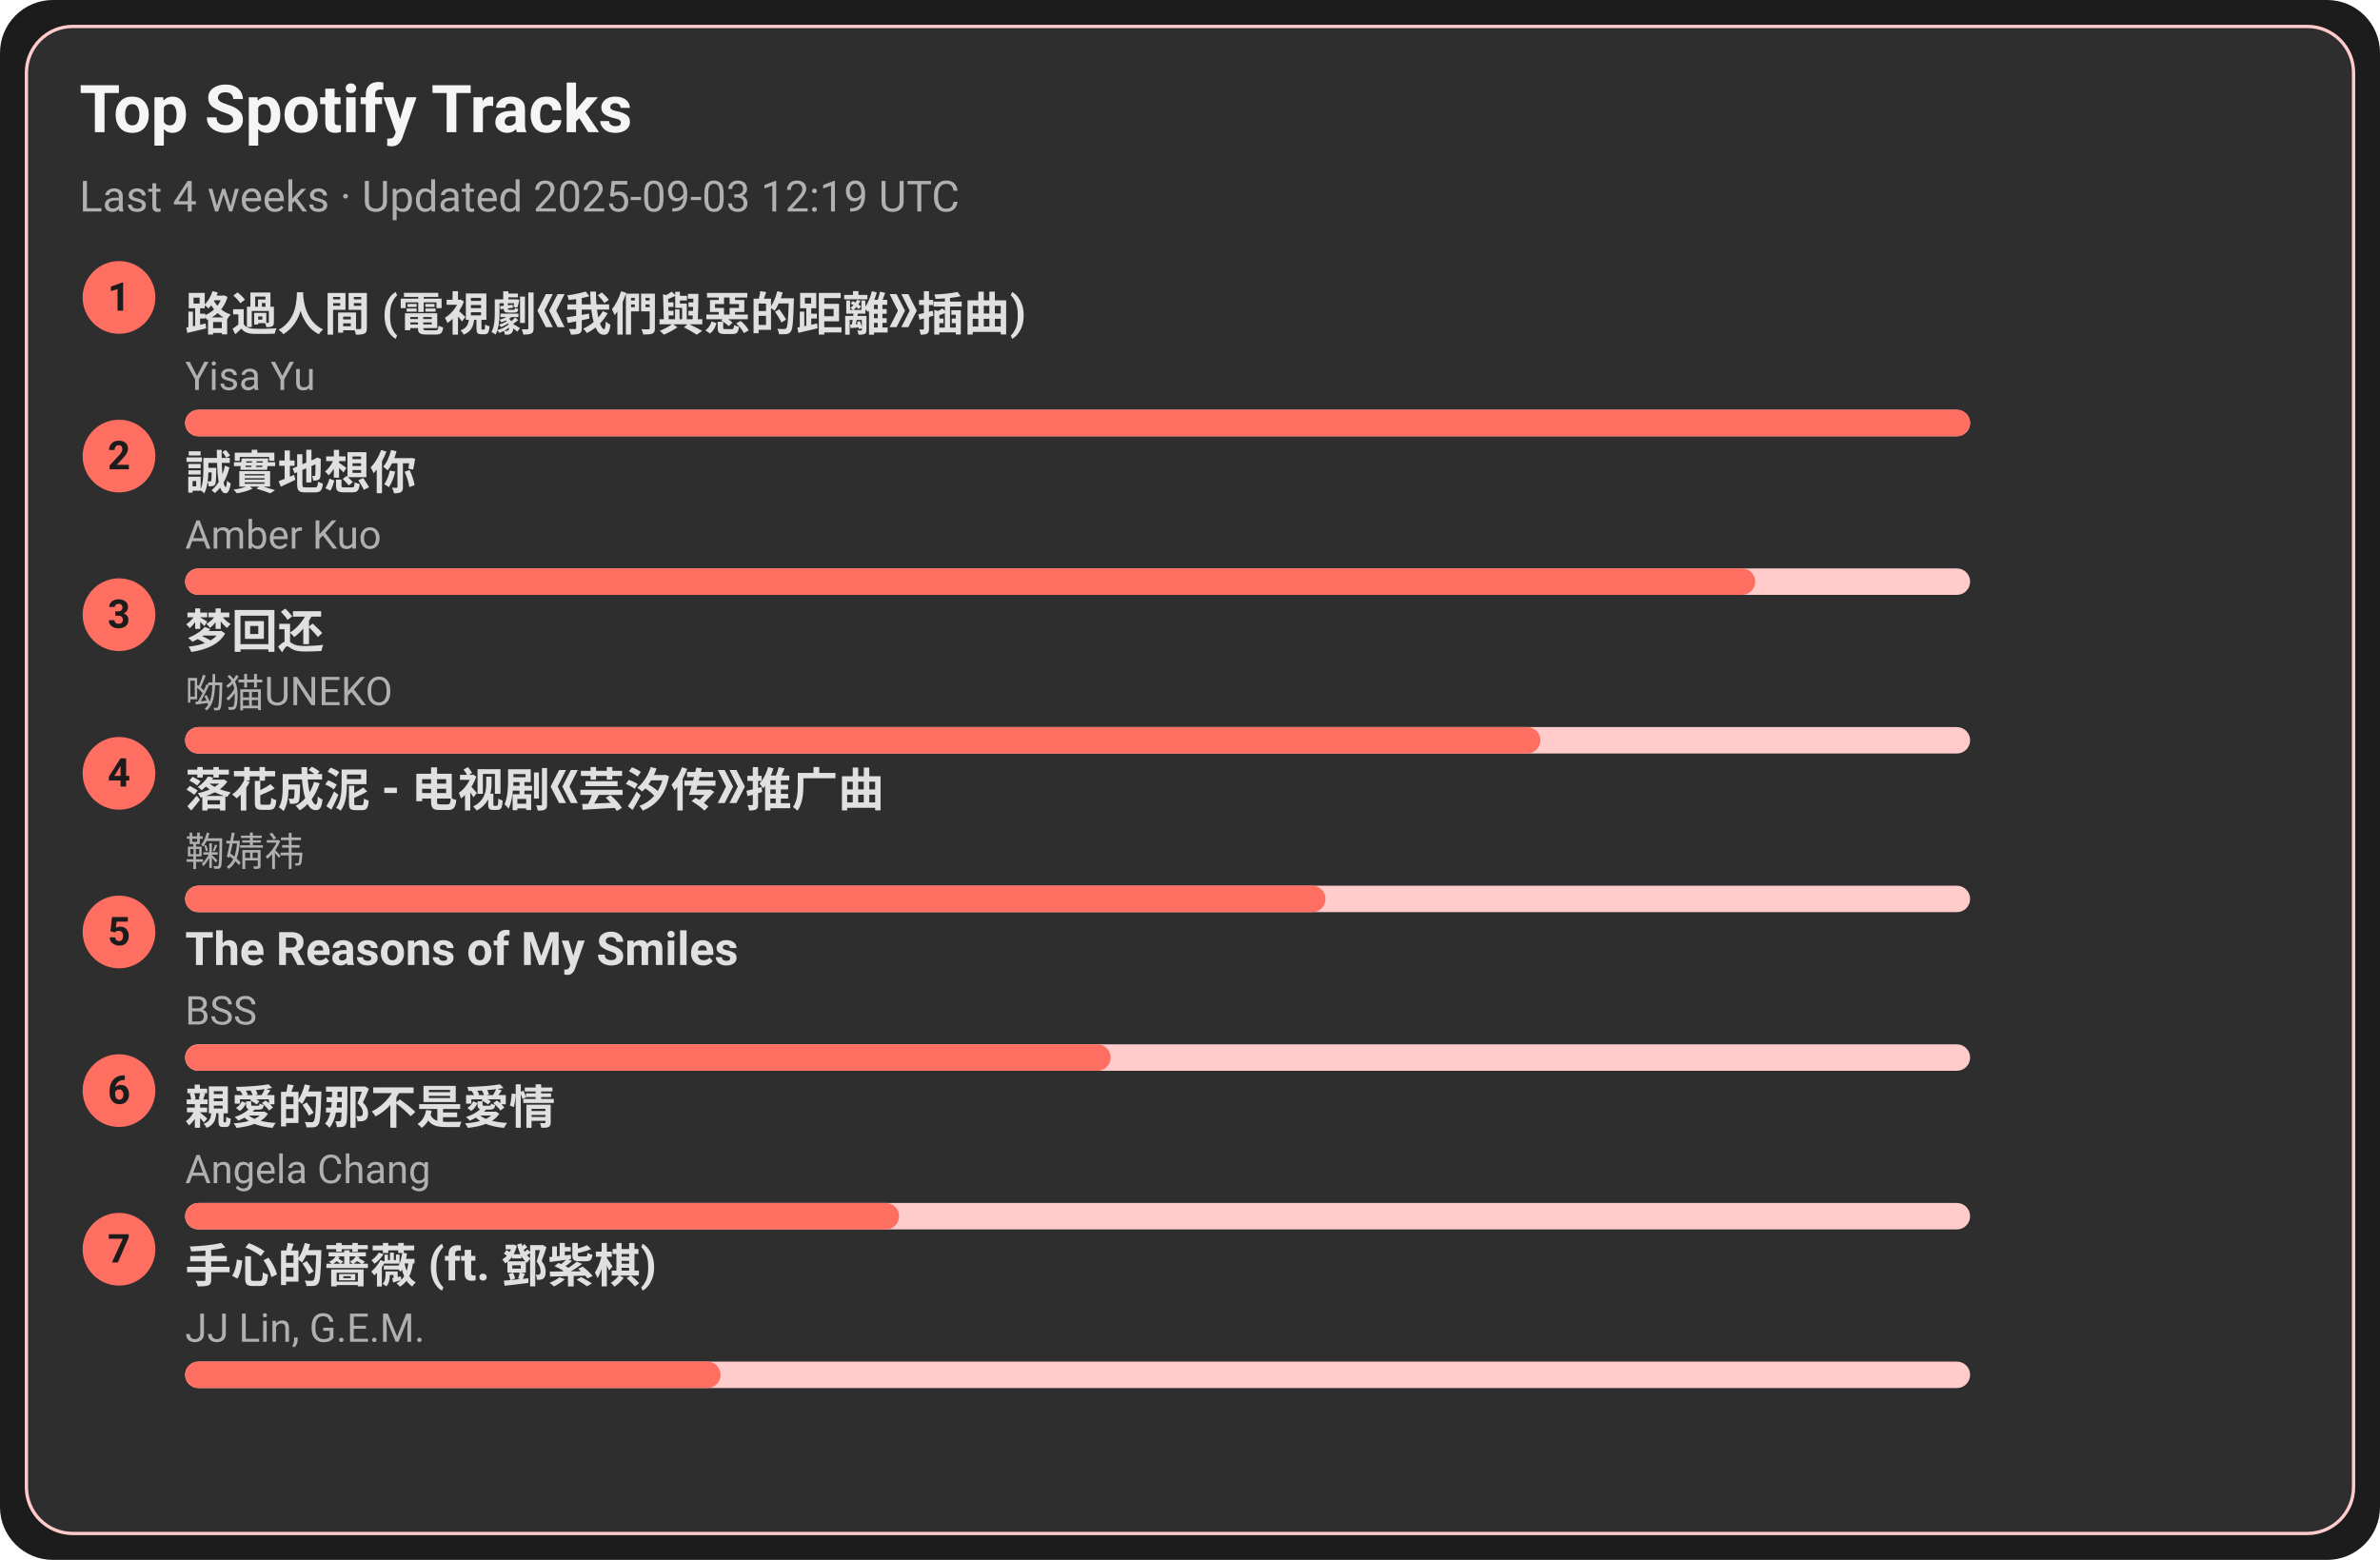
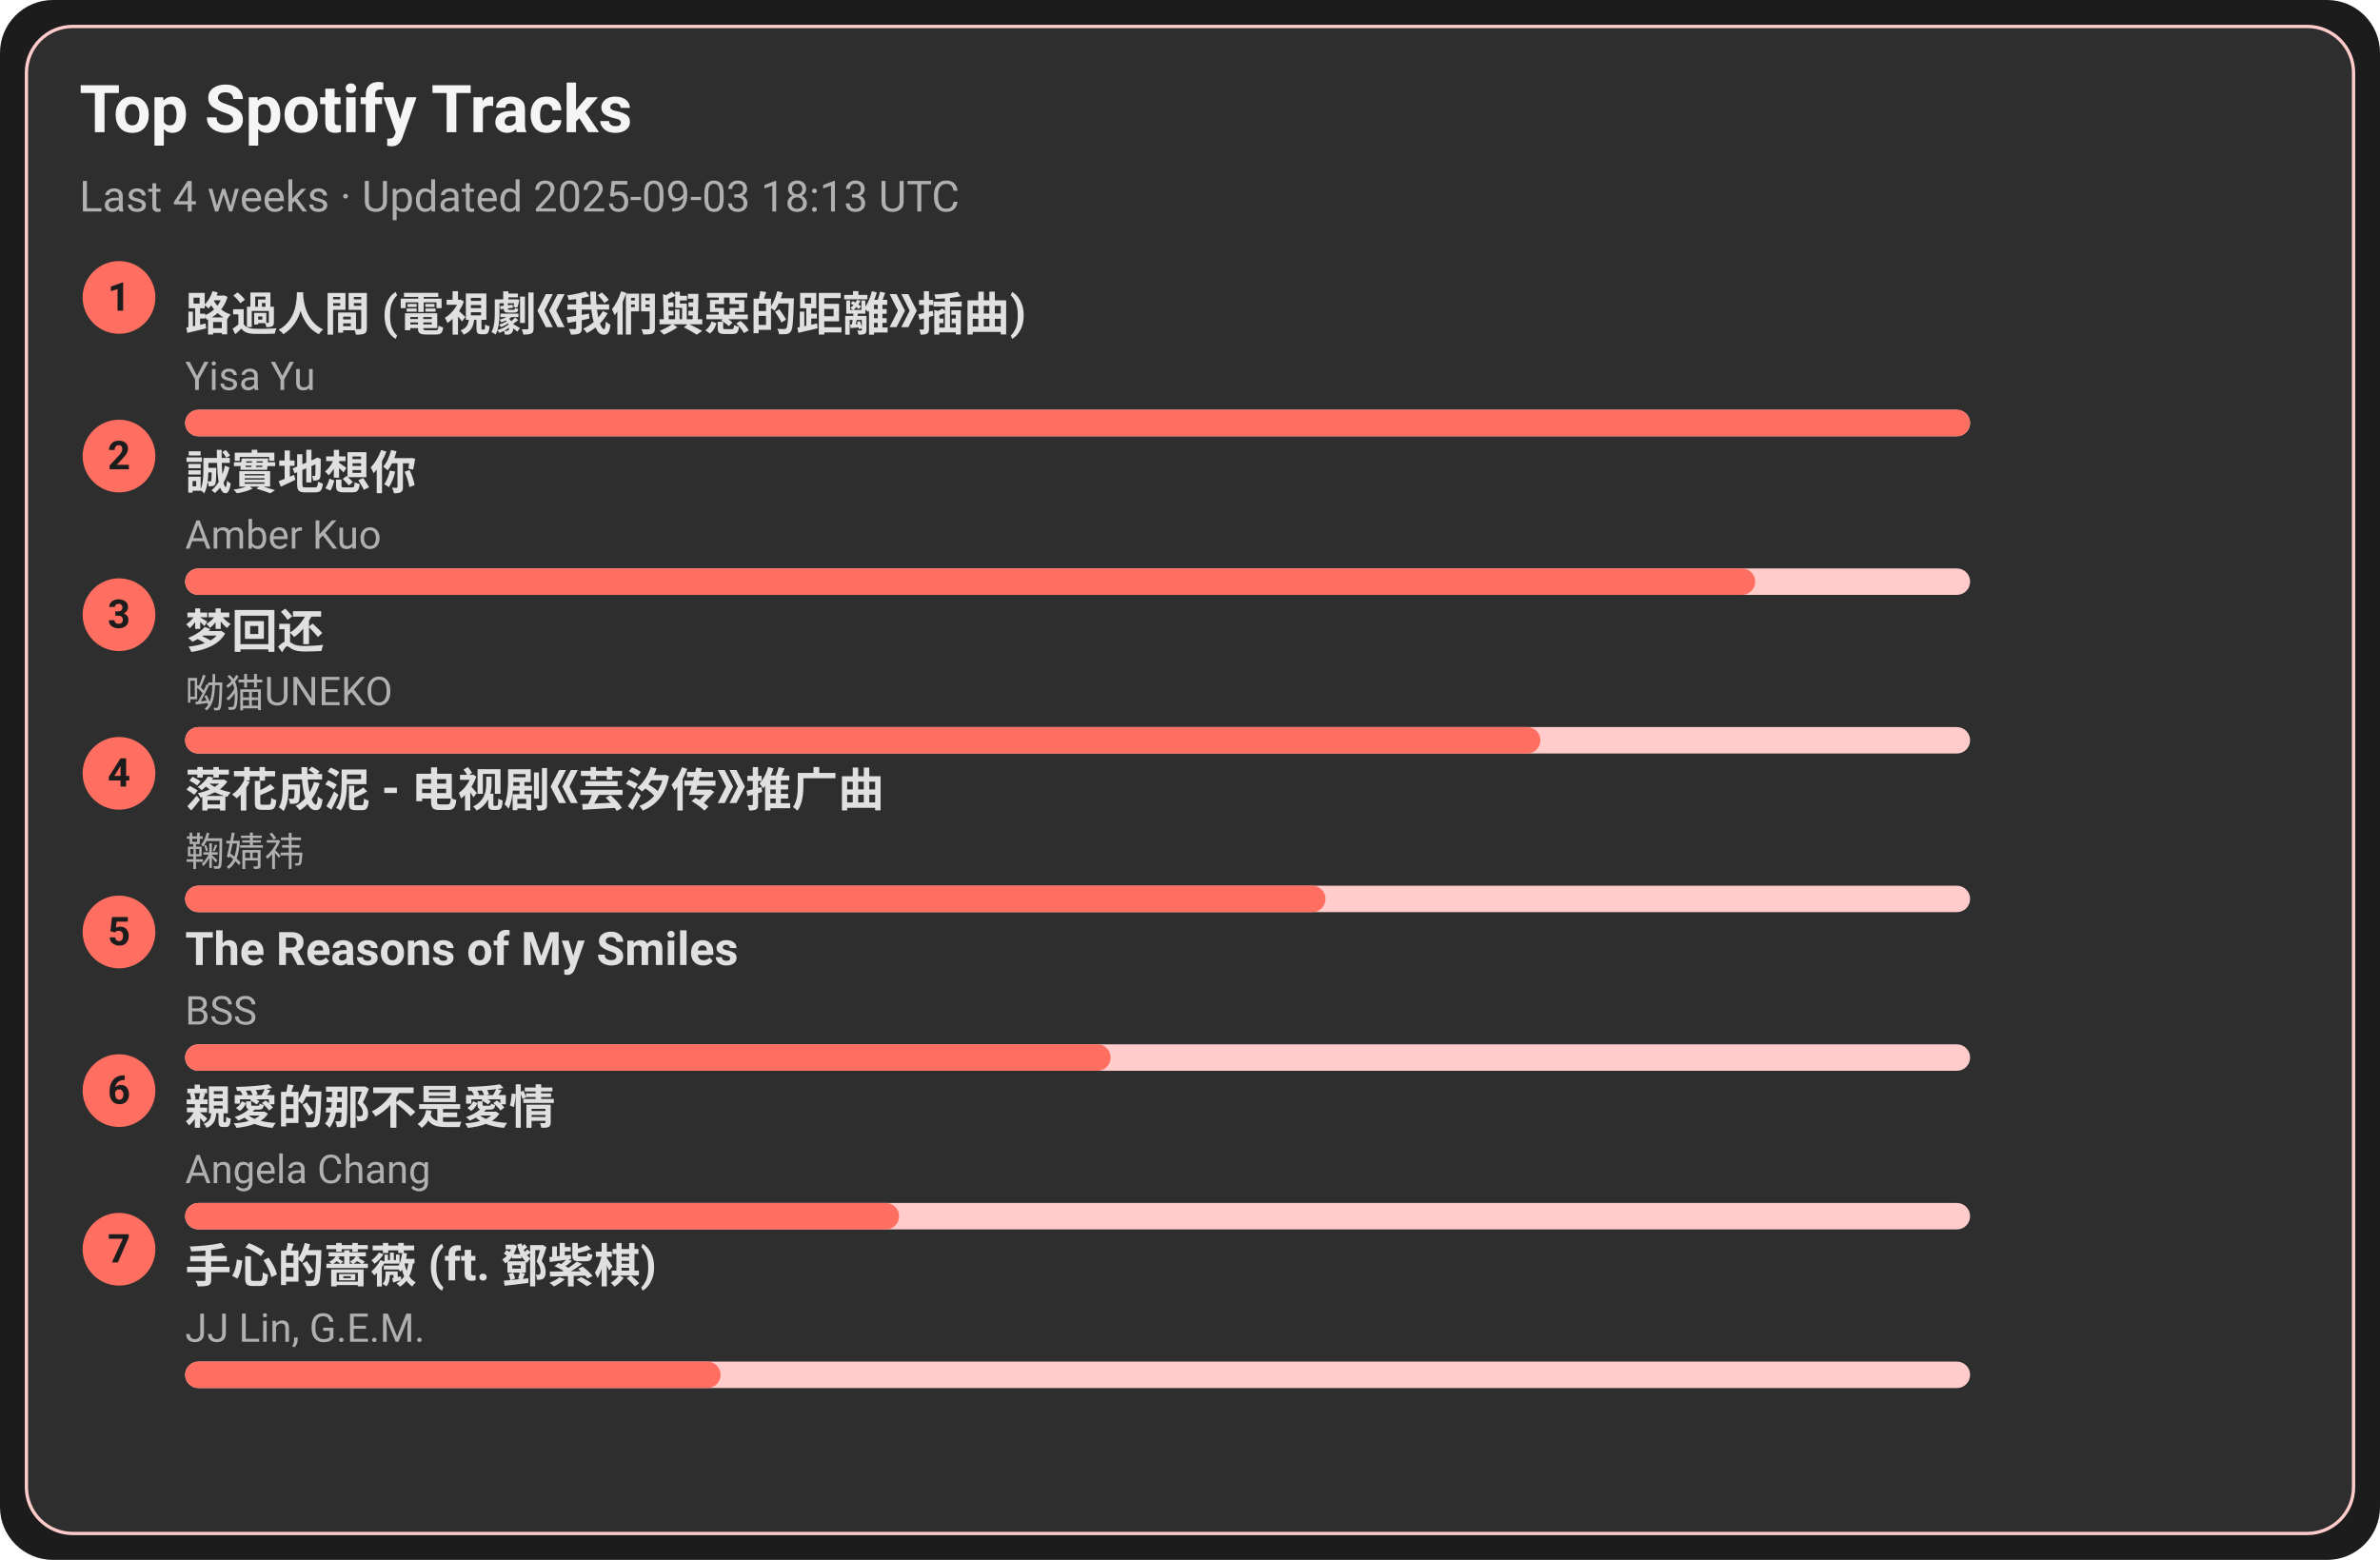
<svg xmlns="http://www.w3.org/2000/svg" width="720" height="472" viewBox="0 0 720 472">
  <style>text{font-family:-apple-system,BlinkMacSystemFont,Segoe UI,Roboto,Ubuntu,Helvetica Neue,Arial,Noto Sans,sans-serif}</style>
  <rect width="720" height="472" rx="16" fill="#1c1c1c" />
  <rect x="8" y="8" width="704" height="456" rx="14" fill="#2e2e2e" stroke="#ffcccb" />
  <text x="24" y="40" font-size="20" fill="#f5f5f5" font-weight="600">Top Spotify Tracks</text>
-   <text x="24" y="64" font-size="13" fill="#b0b0b0">Last 4 weeks · Updated 2025-09-03 12:19 UTC</text>
+   <text x="24" y="64" font-size="13" fill="#b0b0b0">Last 4 weeks · Updated 2025-09-03 18:13 UTC</text>
  <circle cx="36" cy="90" r="11" fill="#ff6f61" />
  <text x="36" y="94" text-anchor="middle" font-size="12" fill="#1c1c1c" font-weight="700">1</text>
  <a href="https://open.spotify.com/track/1ZSleGniKMWNrWvK5cGALO" target="_blank" rel="noopener noreferrer">
    <text x="56" y="100" font-size="14" fill="#e0e0e0" font-weight="600">路過人間 (電視劇《我們與惡的距離》插曲)</text>
  </a>
  <text x="56" y="118" font-size="12" fill="#b0b0b0">Yisa Yu</text>
  <rect x="56" y="124" width="540" height="8" rx="4" fill="#ffcccb" />
  <rect x="56" y="124" width="540" height="8" rx="4" fill="#ff6f61" />
  <circle cx="36" cy="138" r="11" fill="#ff6f61" />
  <text x="36" y="142" text-anchor="middle" font-size="12" fill="#1c1c1c" font-weight="700">2</text>
  <a href="https://open.spotify.com/track/1SPZzj8QzOwZoAGKXMGLGJ" target="_blank" rel="noopener noreferrer">
    <text x="56" y="148" font-size="14" fill="#e0e0e0" font-weight="600">誠實地想你</text>
  </a>
  <text x="56" y="166" font-size="12" fill="#b0b0b0">Amber Kuo</text>
  <rect x="56" y="172" width="540" height="8" rx="4" fill="#ffcccb" />
  <rect x="56" y="172" width="475" height="8" rx="4" fill="#ff6f61" />
  <circle cx="36" cy="186" r="11" fill="#ff6f61" />
  <text x="36" y="190" text-anchor="middle" font-size="12" fill="#1c1c1c" font-weight="700">3</text>
  <a href="https://open.spotify.com/track/6jTK3YxlFysC8g0Ye9tbPK" target="_blank" rel="noopener noreferrer">
    <text x="56" y="196" font-size="14" fill="#e0e0e0" font-weight="600">梦回还</text>
  </a>
  <text x="56" y="214" font-size="12" fill="#b0b0b0">呦猫UNEKO</text>
  <rect x="56" y="220" width="540" height="8" rx="4" fill="#ffcccb" />
  <rect x="56" y="220" width="410" height="8" rx="4" fill="#ff6f61" />
  <circle cx="36" cy="234" r="11" fill="#ff6f61" />
  <text x="36" y="238" text-anchor="middle" font-size="12" fill="#1c1c1c" font-weight="700">4</text>
  <a href="https://open.spotify.com/track/3kOZsJz3crGIWWHeoCNa0O" target="_blank" rel="noopener noreferrer">
    <text x="56" y="244" font-size="14" fill="#e0e0e0" font-weight="600">落花成泥 - 电视剧《芸汐传》推广曲</text>
  </a>
  <text x="56" y="262" font-size="12" fill="#b0b0b0">鞠婧祎</text>
  <rect x="56" y="268" width="540" height="8" rx="4" fill="#ffcccb" />
  <rect x="56" y="268" width="345" height="8" rx="4" fill="#ff6f61" />
  <circle cx="36" cy="282" r="11" fill="#ff6f61" />
  <text x="36" y="286" text-anchor="middle" font-size="12" fill="#1c1c1c" font-weight="700">5</text>
  <a href="https://open.spotify.com/track/1amowbJ9HHFFSFdg2ubM7G" target="_blank" rel="noopener noreferrer">
    <text x="56" y="292" font-size="14" fill="#e0e0e0" font-weight="600">The Reasons of My Smiles</text>
  </a>
  <text x="56" y="310" font-size="12" fill="#b0b0b0">BSS</text>
  <rect x="56" y="316" width="540" height="8" rx="4" fill="#ffcccb" />
  <rect x="56" y="316" width="280" height="8" rx="4" fill="#ff6f61" />
  <circle cx="36" cy="330" r="11" fill="#ff6f61" />
  <text x="36" y="334" text-anchor="middle" font-size="12" fill="#1c1c1c" font-weight="700">6</text>
  <a href="https://open.spotify.com/track/1MAv2SJPGVVDHyFlhflmYR" target="_blank" rel="noopener noreferrer">
    <text x="56" y="340" font-size="14" fill="#e0e0e0" font-weight="600">親愛的那不是愛情</text>
  </a>
  <text x="56" y="358" font-size="12" fill="#b0b0b0">Angela Chang</text>
  <rect x="56" y="364" width="540" height="8" rx="4" fill="#ffcccb" />
  <rect x="56" y="364" width="216" height="8" rx="4" fill="#ff6f61" />
  <circle cx="36" cy="378" r="11" fill="#ff6f61" />
  <text x="36" y="382" text-anchor="middle" font-size="12" fill="#1c1c1c" font-weight="700">7</text>
  <a href="https://open.spotify.com/track/0w0u6SaUF3mtxMX0Dohnud" target="_blank" rel="noopener noreferrer">
    <text x="56" y="388" font-size="14" fill="#e0e0e0" font-weight="600">手心的薔薇 (ft. 鄧紫棋)</text>
  </a>
  <text x="56" y="406" font-size="12" fill="#b0b0b0">JJ Lin, G.E.M.</text>
  <rect x="56" y="412" width="540" height="8" rx="4" fill="#ffcccb" />
  <rect x="56" y="412" width="162" height="8" rx="4" fill="#ff6f61" />
</svg>
